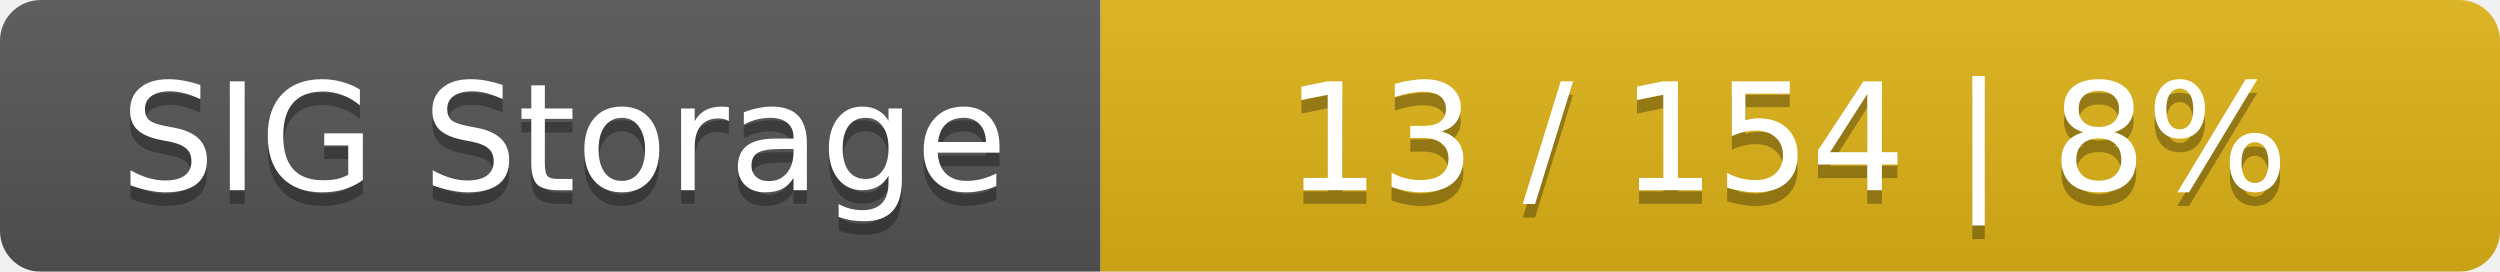
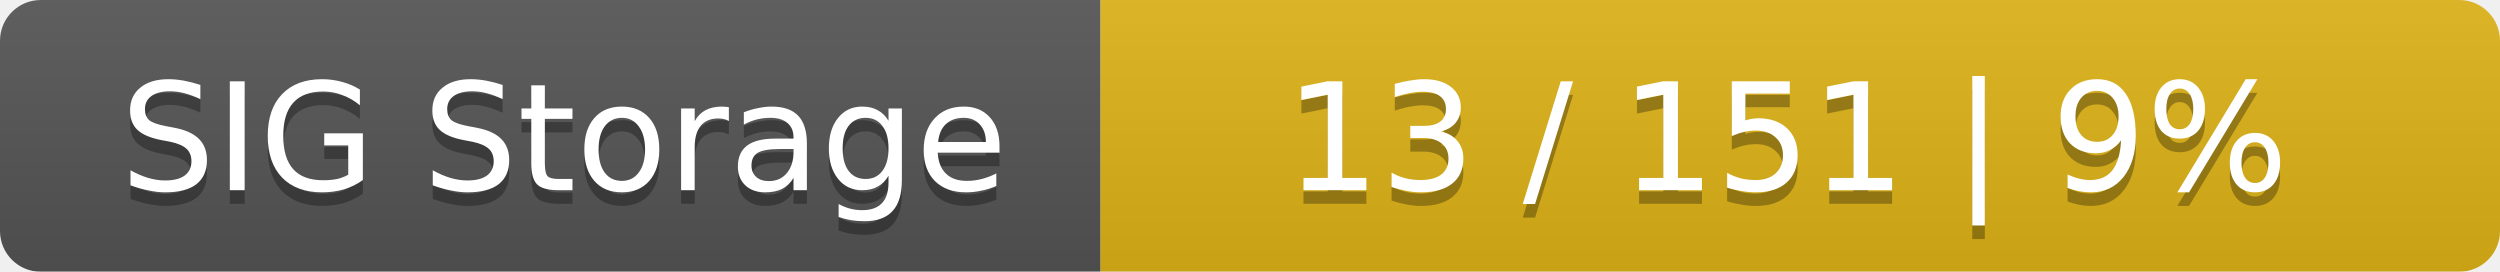
<svg xmlns="http://www.w3.org/2000/svg" width="184" height="20">
  <linearGradient id="smooth" x2="0" y2="100%">
    <stop offset="0" stop-color="#bbb" stop-opacity=".1" />
    <stop offset="1" stop-opacity=".1" />
  </linearGradient>
  <mask id="round">
    <rect width="184" height="20" rx="3" fill="#fff" />
  </mask>
  <g mask="url(#round)">
    <rect width="81" height="20" fill="#555" />
    <rect x="81" width="103" height="20" fill="#dfb317" />
    <rect width="184" height="20" fill="url(#smooth)" />
  </g>
  <g fill="#fff" text-anchor="middle" font-family="DejaVu Sans,Verdana,Geneva,sans-serif" font-size="11">
    <text x="41.5" y="15" fill="#010101" fill-opacity=".3">SIG Storage</text>
    <text x="41.5" y="14">SIG Storage</text>
-     <text x="131.5" y="15" fill="#010101" fill-opacity=".3">13 / 154    |    8%</text>
-     <text x="131.5" y="14">13 / 154    |    8%</text>
+     <text x="131.5" y="15" fill="#010101" fill-opacity=".3">13 / 151    |    9%</text>
+     <text x="131.5" y="14">13 / 151    |    9%</text>
  </g>
</svg>
